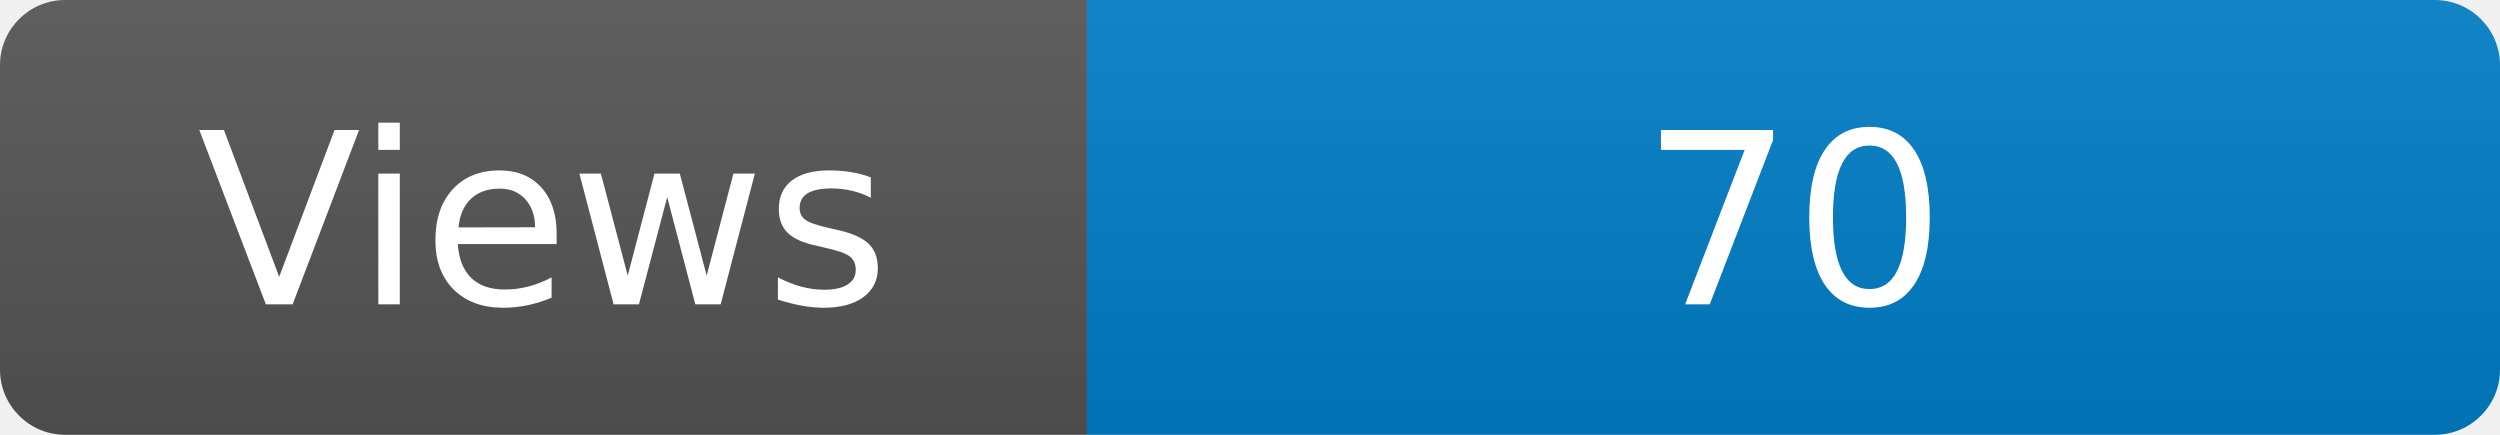
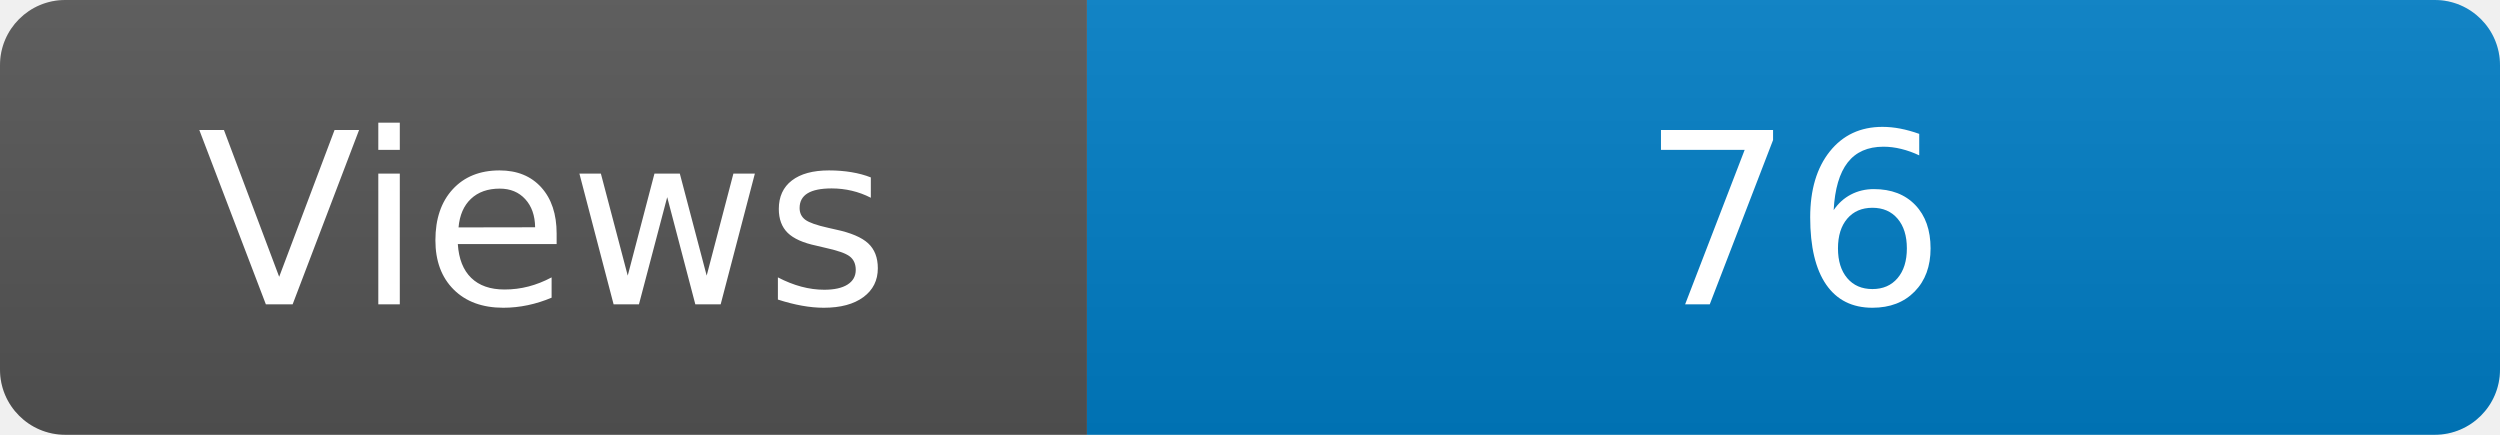
<svg xmlns="http://www.w3.org/2000/svg" width="115" height="20" role="img" aria-label="Maintained?: yes">
  <linearGradient id="s" x2="0" y2="100%">
    <stop offset="0" stop-color="#bbb" stop-opacity=".1" />
    <stop offset="1" stop-opacity=".1" />
  </linearGradient>
  <clipPath id="r">
    <rect width="115" height="20" rx="3" fill="#fff" />
  </clipPath>
  <g clip-path="url(#r)">
    <rect width="50" height="20" fill="#555" />
    <rect x="50" width="160" height="20" fill="#007ec6" />
    <rect width="115" height="20" fill="url(#s)" />
  </g>
  <g fill="#fff" text-anchor="middle" font-family="Verdana,Geneva,DejaVu Sans,sans-serif" font-size="110">
    <text x="250" y="140" transform="scale(.1)" fill="#fff">Views</text>
-     <text x="825" y="140" transform="scale(.1)" fill="#fff">70</text>
+     <text x="825" y="140" transform="scale(.1)" fill="#fff">76</text>
  </g>
</svg>
